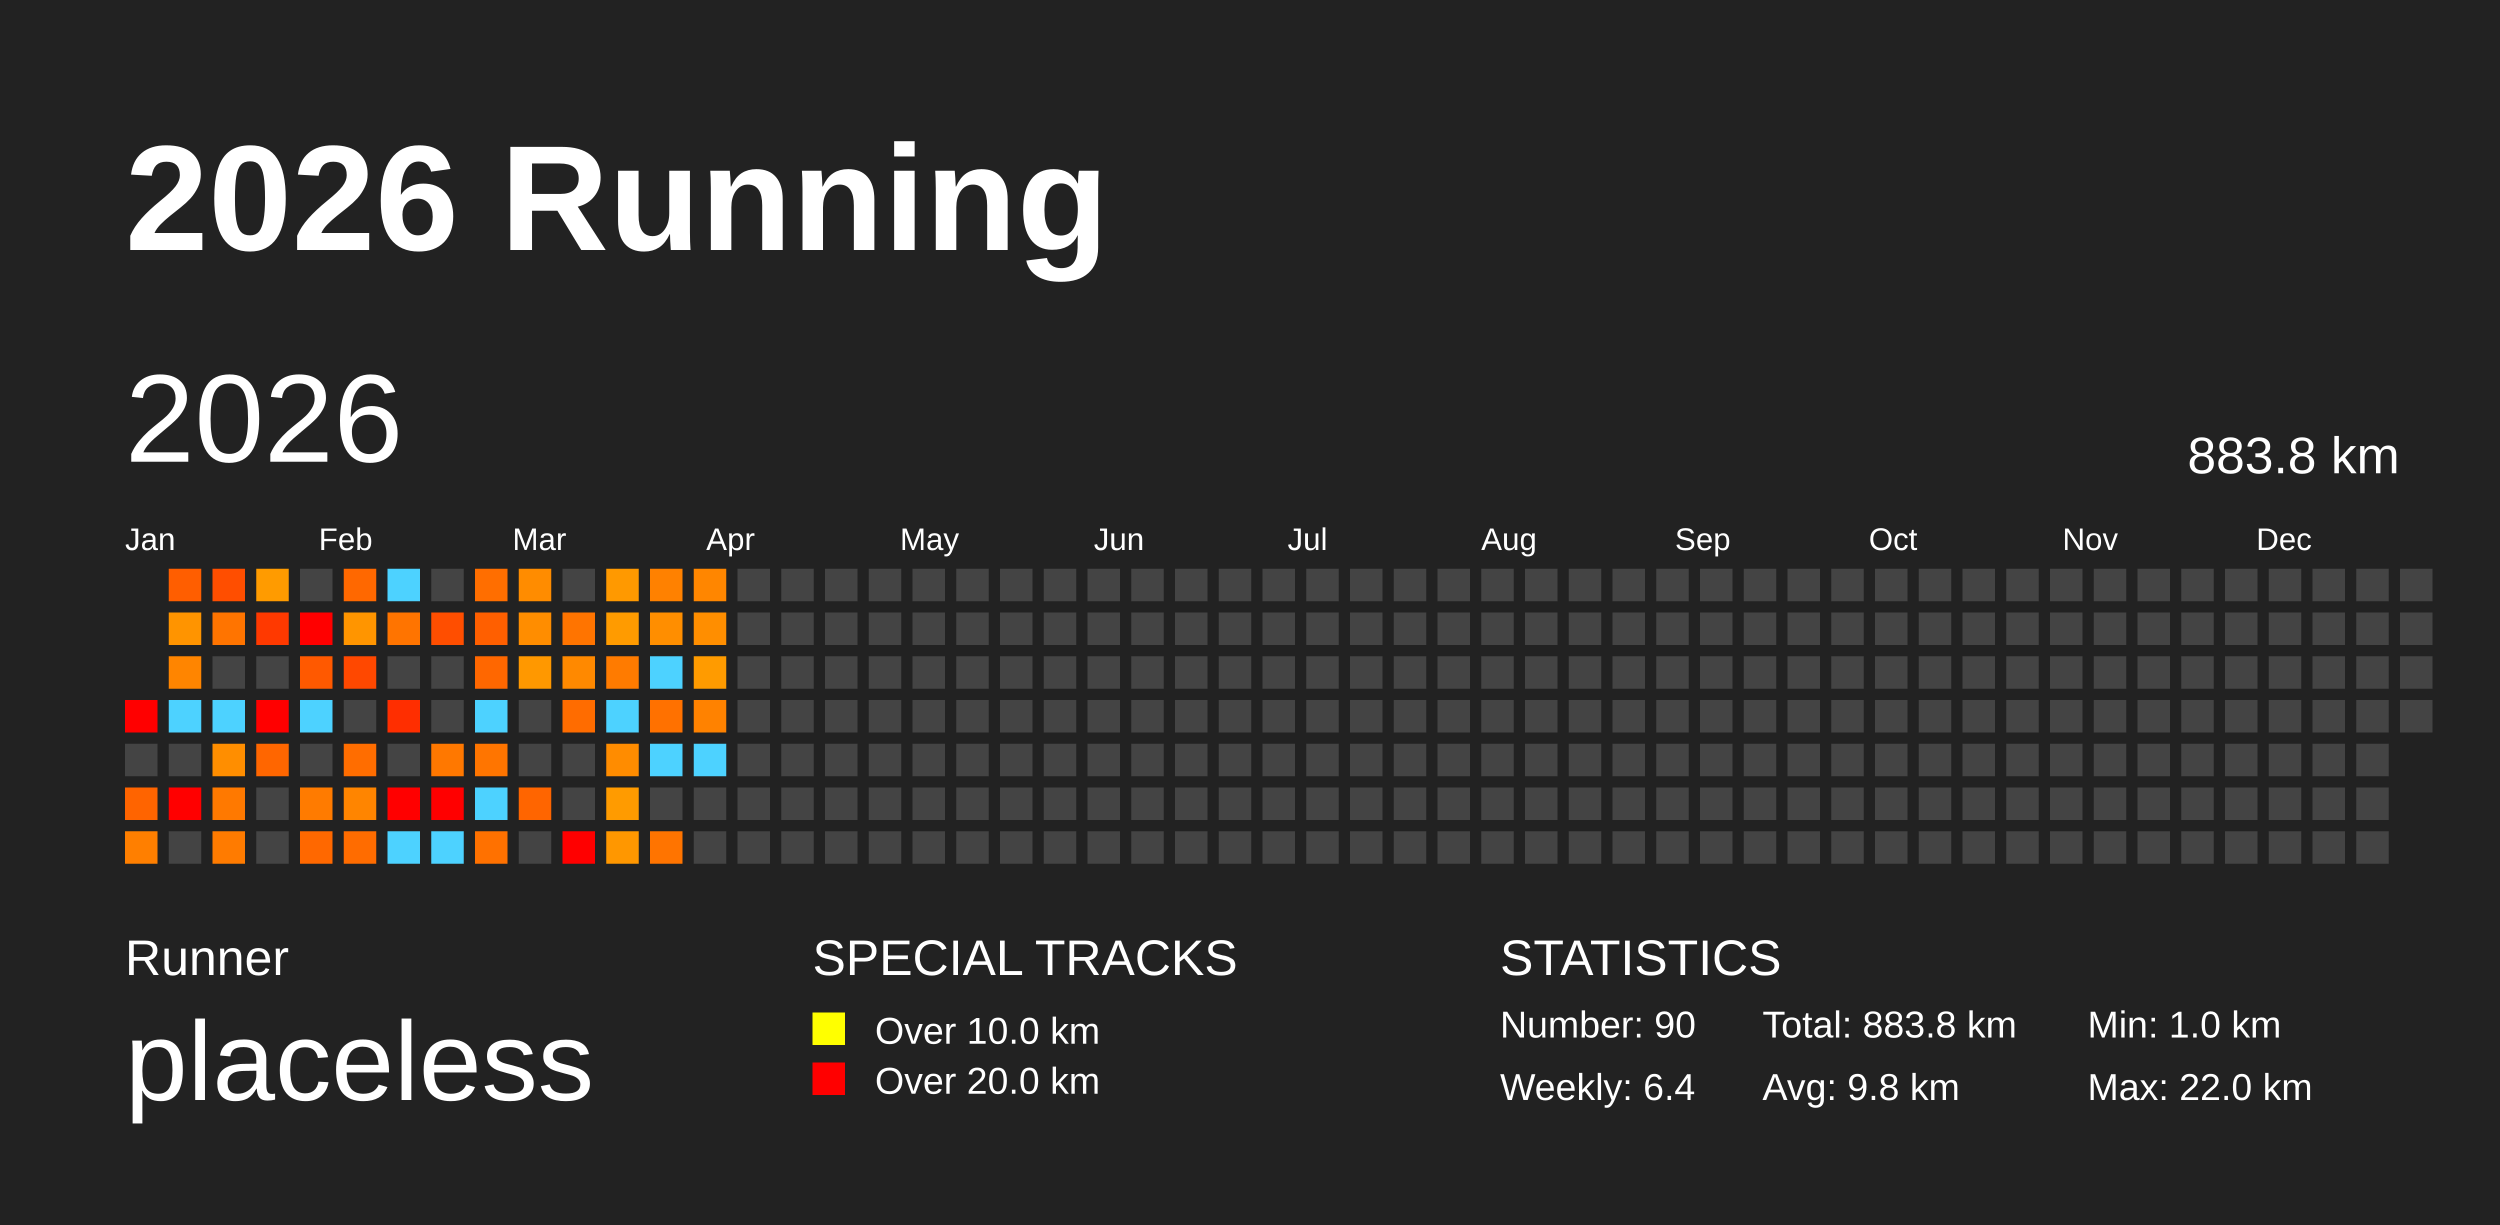
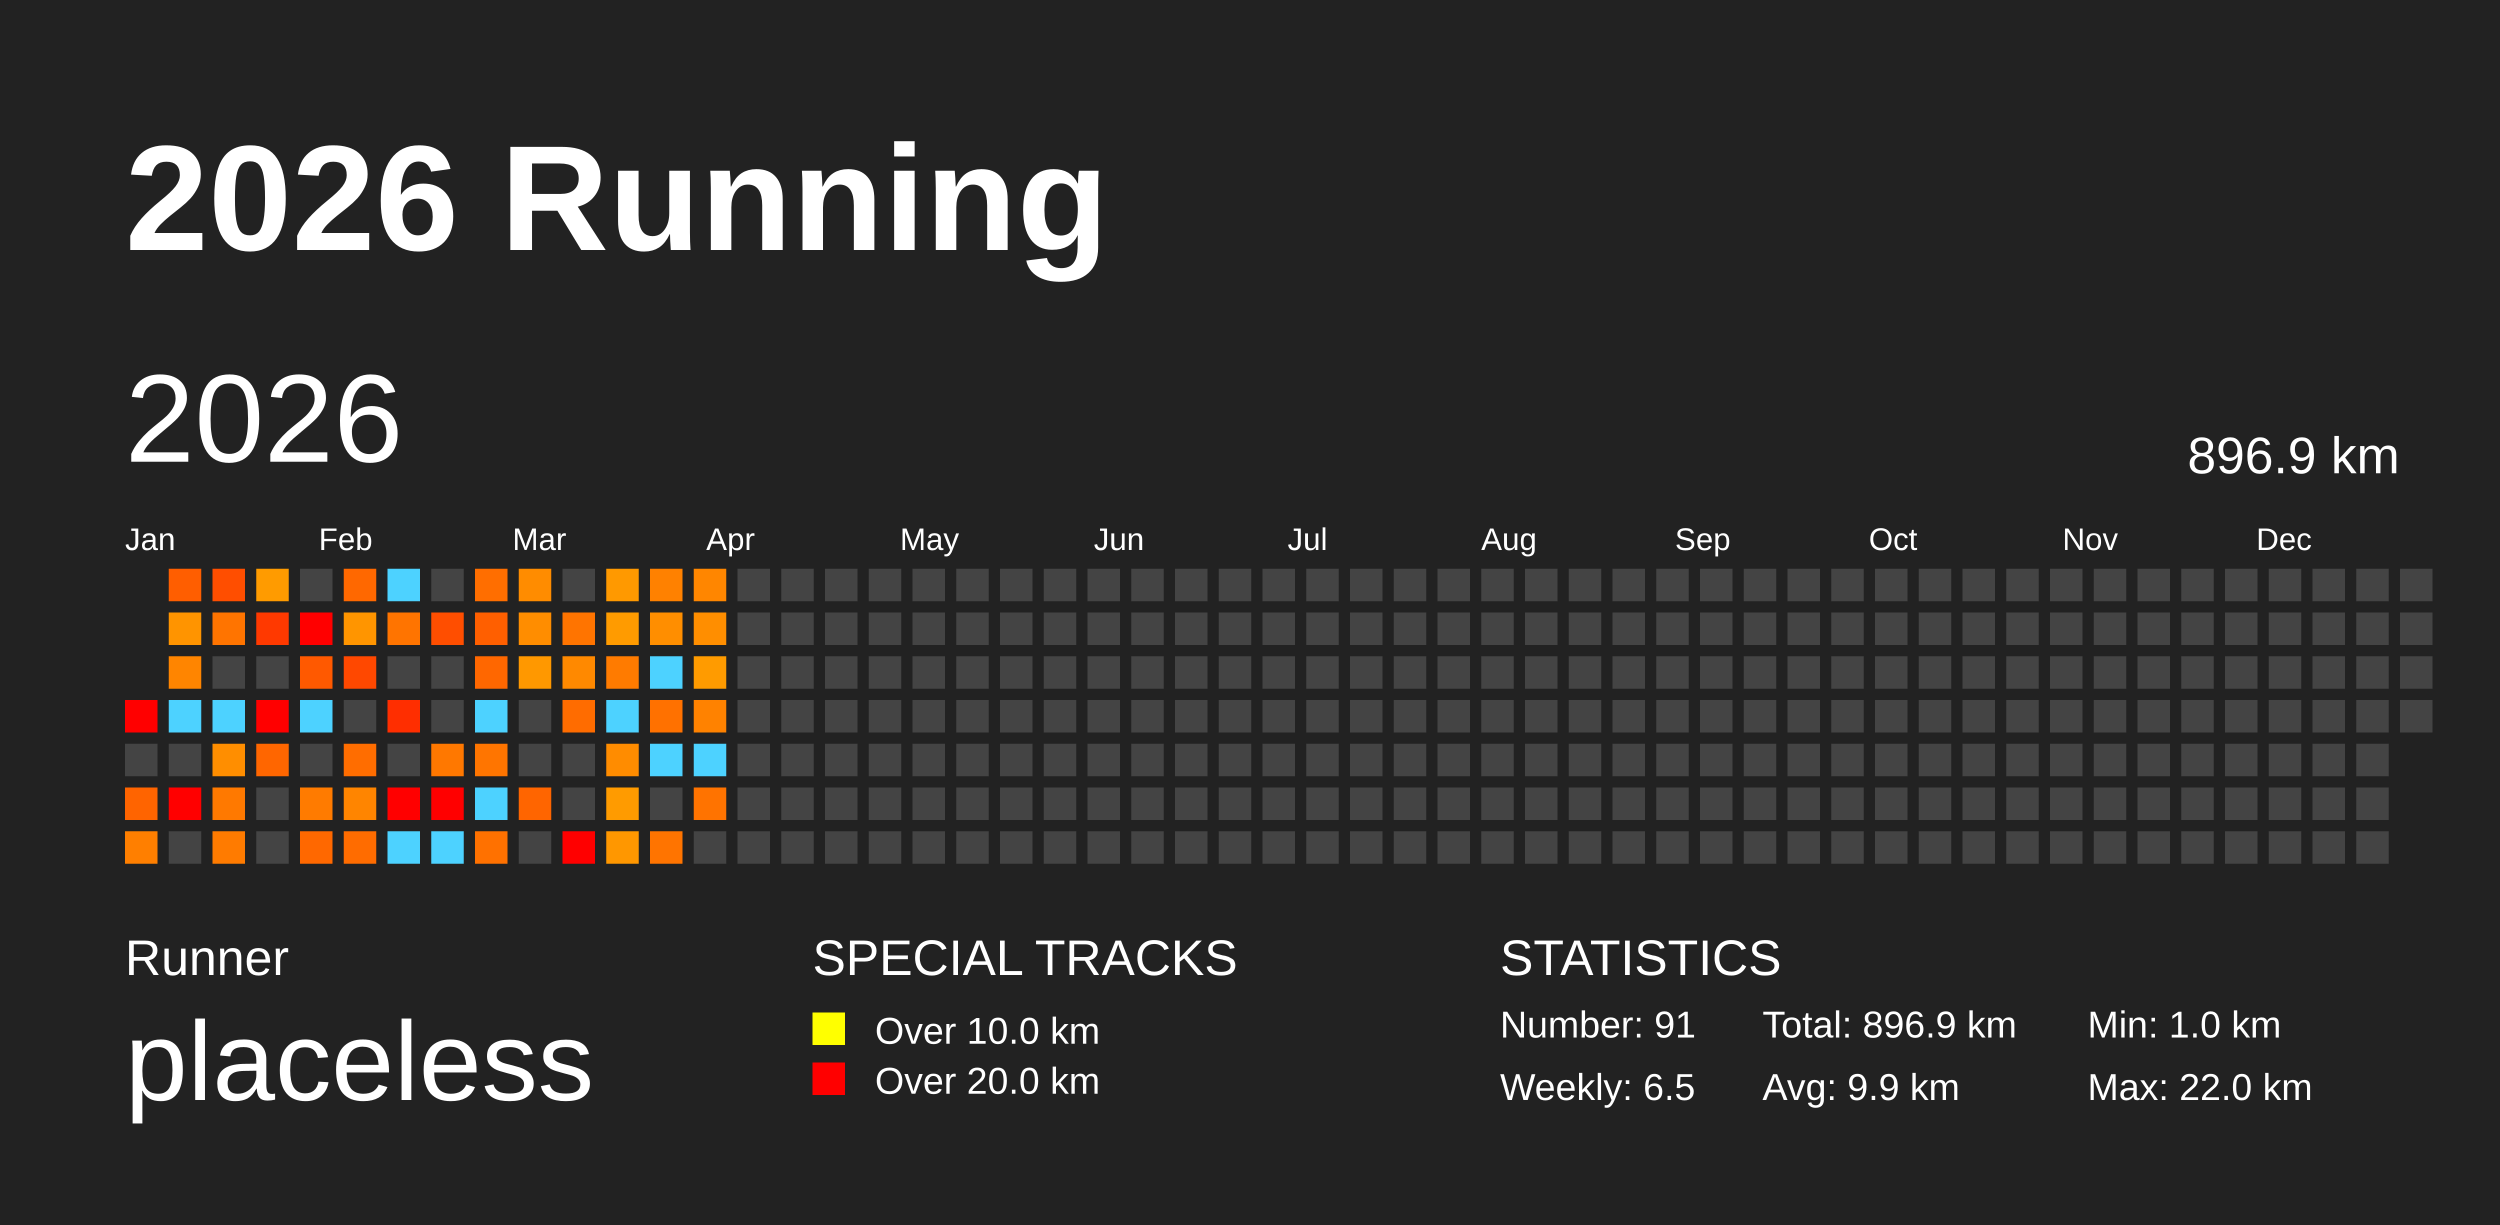
<svg xmlns="http://www.w3.org/2000/svg" baseProfile="full" height="98mm" version="1.1" viewBox="0,0,200,98" width="200mm">
  <defs />
  <rect fill="#222222" height="98" width="200" x="0" y="0" />
  <text fill="#FFFFFF" style="font-size:12px; font-family:Arial; font-weight:bold;" x="10" y="20">2026 Running</text>
  <text fill="#FFFFFF" style="font-size:4px; font-family:Arial" x="10" y="78">Runner</text>
  <text fill="#FFFFFF" style="font-size:9px; font-family:Arial" x="10" y="88">placeless</text>
  <text fill="#FFFFFF" style="font-size:4px; font-family:Arial" x="65" y="78">SPECIAL TRACKS</text>
  <rect fill="yellow" height="2.6" width="2.6" x="65" y="81" />
  <text fill="#FFFFFF" style="font-size:3px; font-family:Arial" x="70" y="83.5">Over 10.0 km</text>
  <rect fill="red" height="2.6" width="2.6" x="65" y="85" />
  <text fill="#FFFFFF" style="font-size:3px; font-family:Arial" x="70" y="87.5">Over 20.0 km</text>
  <text fill="#FFFFFF" style="font-size:4px; font-family:Arial" x="120" y="78">STATISTICS</text>
-   <text fill="#FFFFFF" style="font-size:3px; font-family:Arial" x="120" y="83">Number: 90</text>
-   <text fill="#FFFFFF" style="font-size:3px; font-family:Arial" x="120" y="88">Weekly: 6.4</text>
-   <text fill="#FFFFFF" style="font-size:3px; font-family:Arial" x="141" y="83">Total: 883.8 km</text>
-   <text fill="#FFFFFF" style="font-size:3px; font-family:Arial" x="141" y="88">Avg: 9.8 km</text>
+   <text fill="#FFFFFF" style="font-size:3px; font-family:Arial" x="120" y="83">Number: 91</text>
+   <text fill="#FFFFFF" style="font-size:3px; font-family:Arial" x="120" y="88">Weekly: 6.5</text>
+   <text fill="#FFFFFF" style="font-size:3px; font-family:Arial" x="141" y="83">Total: 896.9 km</text>
+   <text fill="#FFFFFF" style="font-size:3px; font-family:Arial" x="141" y="88">Avg: 9.9 km</text>
  <text fill="#FFFFFF" style="font-size:3px; font-family:Arial" x="167" y="83">Min: 1.0 km</text>
  <text fill="#FFFFFF" style="font-size:3px; font-family:Arial" x="167" y="88">Max: 22.0 km</text>
  <text dominant-baseline="hanging" fill="#FFFFFF" style="font-size:10.0px; font-family:Arial;" x="10" y="30">2026</text>
-   <text dominant-baseline="hanging" fill="#FFFFFF" style="font-size:4.125px; font-family:Arial;" x="175" y="35">883.8 km</text>
+   <text dominant-baseline="hanging" fill="#FFFFFF" style="font-size:4.125px; font-family:Arial;" x="175" y="35">896.9 km</text>
  <text fill="#FFFFFF" style="font-size:2.5px; font-family:Arial" x="10.0" y="44">Jan</text>
  <text fill="#FFFFFF" style="font-size:2.5px; font-family:Arial" x="25.5" y="44">Feb</text>
  <text fill="#FFFFFF" style="font-size:2.5px; font-family:Arial" x="41.0" y="44">Mar</text>
  <text fill="#FFFFFF" style="font-size:2.5px; font-family:Arial" x="56.5" y="44">Apr</text>
  <text fill="#FFFFFF" style="font-size:2.5px; font-family:Arial" x="72.0" y="44">May</text>
  <text fill="#FFFFFF" style="font-size:2.5px; font-family:Arial" x="87.5" y="44">Jun</text>
  <text fill="#FFFFFF" style="font-size:2.5px; font-family:Arial" x="103.0" y="44">Jul</text>
  <text fill="#FFFFFF" style="font-size:2.5px; font-family:Arial" x="118.5" y="44">Aug</text>
  <text fill="#FFFFFF" style="font-size:2.5px; font-family:Arial" x="134.0" y="44">Sep</text>
  <text fill="#FFFFFF" style="font-size:2.5px; font-family:Arial" x="149.5" y="44">Oct</text>
  <text fill="#FFFFFF" style="font-size:2.5px; font-family:Arial" x="165.0" y="44">Nov</text>
  <text fill="#FFFFFF" style="font-size:2.5px; font-family:Arial" x="180.5" y="44">Dec</text>
  <rect fill="red" height="2.6" width="2.6" x="10.0" y="56.0" />
  <rect fill="#444444" height="2.6" width="2.6" x="10.0" y="59.5" />
  <rect fill="#ff6400" height="2.6" width="2.6" x="10.0" y="63.0" />
  <rect fill="#ff7f00" height="2.6" width="2.6" x="10.0" y="66.5" />
  <rect fill="#ff5e00" height="2.6" width="2.6" x="13.5" y="45.5" />
  <rect fill="#ff9400" height="2.6" width="2.6" x="13.5" y="49.0" />
  <rect fill="#ff8500" height="2.6" width="2.6" x="13.5" y="52.5" />
  <rect fill="#4dd2ff" height="2.6" width="2.6" x="13.5" y="56.0" />
  <rect fill="#444444" height="2.6" width="2.6" x="13.5" y="59.5" />
  <rect fill="red" height="2.6" width="2.6" x="13.5" y="63.0" />
  <rect fill="#444444" height="2.6" width="2.6" x="13.5" y="66.5" />
  <rect fill="#ff4e00" height="2.6" width="2.6" x="17.0" y="45.5" />
  <rect fill="#ff7400" height="2.6" width="2.6" x="17.0" y="49.0" />
  <rect fill="#444444" height="2.6" width="2.6" x="17.0" y="52.5" />
  <rect fill="#4dd2ff" height="2.6" width="2.6" x="17.0" y="56.0" />
  <rect fill="#ff8e00" height="2.6" width="2.6" x="17.0" y="59.5" />
  <rect fill="#ff7900" height="2.6" width="2.6" x="17.0" y="63.0" />
  <rect fill="#ff7b00" height="2.6" width="2.6" x="17.0" y="66.5" />
  <rect fill="#ff9b00" height="2.6" width="2.6" x="20.5" y="45.5" />
  <rect fill="#ff3900" height="2.6" width="2.6" x="20.5" y="49.0" />
  <rect fill="#444444" height="2.6" width="2.6" x="20.5" y="52.5" />
  <rect fill="red" height="2.6" width="2.6" x="20.5" y="56.0" />
  <rect fill="#ff6600" height="2.6" width="2.6" x="20.5" y="59.5" />
  <rect fill="#444444" height="2.6" width="2.6" x="20.5" y="63.0" />
  <rect fill="#444444" height="2.6" width="2.6" x="20.5" y="66.5" />
  <rect fill="#444444" height="2.6" width="2.6" x="24.0" y="45.5" />
  <rect fill="red" height="2.6" width="2.6" x="24.0" y="49.0" />
  <rect fill="#ff5900" height="2.6" width="2.6" x="24.0" y="52.5" />
  <rect fill="#4dd2ff" height="2.6" width="2.6" x="24.0" y="56.0" />
  <rect fill="#444444" height="2.6" width="2.6" x="24.0" y="59.5" />
  <rect fill="#ff7b00" height="2.6" width="2.6" x="24.0" y="63.0" />
  <rect fill="#ff6800" height="2.6" width="2.6" x="24.0" y="66.5" />
  <rect fill="#ff6800" height="2.6" width="2.6" x="27.5" y="45.5" />
  <rect fill="#ff9500" height="2.6" width="2.6" x="27.5" y="49.0" />
  <rect fill="#ff4800" height="2.6" width="2.6" x="27.5" y="52.5" />
  <rect fill="#444444" height="2.6" width="2.6" x="27.5" y="56.0" />
  <rect fill="#ff6d00" height="2.6" width="2.6" x="27.5" y="59.5" />
  <rect fill="#ff8500" height="2.6" width="2.6" x="27.5" y="63.0" />
  <rect fill="#ff6c00" height="2.6" width="2.6" x="27.5" y="66.5" />
  <rect fill="#4dd2ff" height="2.6" width="2.6" x="31.0" y="45.5" />
  <rect fill="#ff7400" height="2.6" width="2.6" x="31.0" y="49.0" />
  <rect fill="#444444" height="2.6" width="2.6" x="31.0" y="52.5" />
  <rect fill="#ff2e00" height="2.6" width="2.6" x="31.0" y="56.0" />
  <rect fill="#444444" height="2.6" width="2.6" x="31.0" y="59.5" />
  <rect fill="red" height="2.6" width="2.6" x="31.0" y="63.0" />
  <rect fill="#4dd2ff" height="2.6" width="2.6" x="31.0" y="66.5" />
  <rect fill="#444444" height="2.6" width="2.6" x="34.5" y="45.5" />
  <rect fill="#ff4e00" height="2.6" width="2.6" x="34.5" y="49.0" />
  <rect fill="#444444" height="2.6" width="2.6" x="34.5" y="52.5" />
  <rect fill="#444444" height="2.6" width="2.6" x="34.5" y="56.0" />
  <rect fill="#ff7800" height="2.6" width="2.6" x="34.5" y="59.5" />
  <rect fill="red" height="2.6" width="2.6" x="34.5" y="63.0" />
  <rect fill="#4dd2ff" height="2.6" width="2.6" x="34.5" y="66.5" />
  <rect fill="#ff6e00" height="2.6" width="2.6" x="38.0" y="45.5" />
  <rect fill="#ff5f00" height="2.6" width="2.6" x="38.0" y="49.0" />
  <rect fill="#ff6700" height="2.6" width="2.6" x="38.0" y="52.5" />
  <rect fill="#4dd2ff" height="2.6" width="2.6" x="38.0" y="56.0" />
  <rect fill="#ff7500" height="2.6" width="2.6" x="38.0" y="59.5" />
  <rect fill="#4dd2ff" height="2.6" width="2.6" x="38.0" y="63.0" />
  <rect fill="#ff7100" height="2.6" width="2.6" x="38.0" y="66.5" />
  <rect fill="#ff8c00" height="2.6" width="2.6" x="41.5" y="45.5" />
  <rect fill="#ff8d00" height="2.6" width="2.6" x="41.5" y="49.0" />
  <rect fill="#ff9800" height="2.6" width="2.6" x="41.5" y="52.5" />
  <rect fill="#444444" height="2.6" width="2.6" x="41.5" y="56.0" />
  <rect fill="#444444" height="2.6" width="2.6" x="41.5" y="59.5" />
  <rect fill="#ff6500" height="2.6" width="2.6" x="41.5" y="63.0" />
  <rect fill="#444444" height="2.6" width="2.6" x="41.5" y="66.5" />
  <rect fill="#444444" height="2.6" width="2.6" x="45.0" y="45.5" />
  <rect fill="#ff7400" height="2.6" width="2.6" x="45.0" y="49.0" />
  <rect fill="#ff8900" height="2.6" width="2.6" x="45.0" y="52.5" />
  <rect fill="#ff6c00" height="2.6" width="2.6" x="45.0" y="56.0" />
  <rect fill="#444444" height="2.6" width="2.6" x="45.0" y="59.5" />
  <rect fill="#444444" height="2.6" width="2.6" x="45.0" y="63.0" />
  <rect fill="red" height="2.6" width="2.6" x="45.0" y="66.5" />
  <rect fill="#ff9900" height="2.6" width="2.6" x="48.5" y="45.5" />
  <rect fill="#ff9b00" height="2.6" width="2.6" x="48.5" y="49.0" />
  <rect fill="#ff7b00" height="2.6" width="2.6" x="48.5" y="52.5" />
  <rect fill="#4dd2ff" height="2.6" width="2.6" x="48.5" y="56.0" />
  <rect fill="#ff8c00" height="2.6" width="2.6" x="48.5" y="59.5" />
  <rect fill="#ff9b00" height="2.6" width="2.6" x="48.5" y="63.0" />
  <rect fill="#ff9700" height="2.6" width="2.6" x="48.5" y="66.5" />
  <rect fill="#ff8100" height="2.6" width="2.6" x="52.0" y="45.5" />
  <rect fill="#ff8e00" height="2.6" width="2.6" x="52.0" y="49.0" />
  <rect fill="#4dd2ff" height="2.6" width="2.6" x="52.0" y="52.5" />
  <rect fill="#ff7100" height="2.6" width="2.6" x="52.0" y="56.0" />
  <rect fill="#4dd2ff" height="2.6" width="2.6" x="52.0" y="59.5" />
  <rect fill="#444444" height="2.6" width="2.6" x="52.0" y="63.0" />
  <rect fill="#ff7400" height="2.6" width="2.6" x="52.0" y="66.5" />
  <rect fill="#ff8600" height="2.6" width="2.6" x="55.5" y="45.5" />
  <rect fill="#ff8e00" height="2.6" width="2.6" x="55.5" y="49.0" />
  <rect fill="#ff9b00" height="2.6" width="2.6" x="55.5" y="52.5" />
  <rect fill="#ff8200" height="2.6" width="2.6" x="55.5" y="56.0" />
  <rect fill="#4dd2ff" height="2.6" width="2.6" x="55.5" y="59.5" />
-   <rect fill="#444444" height="2.6" width="2.6" x="55.5" y="63.0" />
+   <rect fill="#ff7300" height="2.6" width="2.6" x="55.5" y="63.0" />
  <rect fill="#444444" height="2.6" width="2.6" x="55.5" y="66.5" />
  <rect fill="#444444" height="2.6" width="2.6" x="59.0" y="45.5" />
  <rect fill="#444444" height="2.6" width="2.6" x="59.0" y="49.0" />
  <rect fill="#444444" height="2.6" width="2.6" x="59.0" y="52.5" />
  <rect fill="#444444" height="2.6" width="2.6" x="59.0" y="56.0" />
  <rect fill="#444444" height="2.6" width="2.6" x="59.0" y="59.5" />
  <rect fill="#444444" height="2.6" width="2.6" x="59.0" y="63.0" />
  <rect fill="#444444" height="2.6" width="2.6" x="59.0" y="66.5" />
  <rect fill="#444444" height="2.6" width="2.6" x="62.5" y="45.5" />
  <rect fill="#444444" height="2.6" width="2.6" x="62.5" y="49.0" />
  <rect fill="#444444" height="2.6" width="2.6" x="62.5" y="52.5" />
  <rect fill="#444444" height="2.6" width="2.6" x="62.5" y="56.0" />
  <rect fill="#444444" height="2.6" width="2.6" x="62.5" y="59.5" />
  <rect fill="#444444" height="2.6" width="2.6" x="62.5" y="63.0" />
  <rect fill="#444444" height="2.6" width="2.6" x="62.5" y="66.5" />
  <rect fill="#444444" height="2.6" width="2.6" x="66.0" y="45.5" />
  <rect fill="#444444" height="2.6" width="2.6" x="66.0" y="49.0" />
  <rect fill="#444444" height="2.6" width="2.6" x="66.0" y="52.5" />
  <rect fill="#444444" height="2.6" width="2.6" x="66.0" y="56.0" />
  <rect fill="#444444" height="2.6" width="2.6" x="66.0" y="59.5" />
  <rect fill="#444444" height="2.6" width="2.6" x="66.0" y="63.0" />
  <rect fill="#444444" height="2.6" width="2.6" x="66.0" y="66.5" />
  <rect fill="#444444" height="2.6" width="2.6" x="69.5" y="45.5" />
  <rect fill="#444444" height="2.6" width="2.6" x="69.5" y="49.0" />
  <rect fill="#444444" height="2.6" width="2.6" x="69.5" y="52.5" />
  <rect fill="#444444" height="2.6" width="2.6" x="69.5" y="56.0" />
  <rect fill="#444444" height="2.6" width="2.6" x="69.5" y="59.5" />
  <rect fill="#444444" height="2.6" width="2.6" x="69.5" y="63.0" />
  <rect fill="#444444" height="2.6" width="2.6" x="69.5" y="66.5" />
  <rect fill="#444444" height="2.6" width="2.6" x="73.0" y="45.5" />
  <rect fill="#444444" height="2.6" width="2.6" x="73.0" y="49.0" />
  <rect fill="#444444" height="2.6" width="2.6" x="73.0" y="52.5" />
  <rect fill="#444444" height="2.6" width="2.6" x="73.0" y="56.0" />
  <rect fill="#444444" height="2.6" width="2.6" x="73.0" y="59.5" />
  <rect fill="#444444" height="2.6" width="2.6" x="73.0" y="63.0" />
  <rect fill="#444444" height="2.6" width="2.6" x="73.0" y="66.5" />
  <rect fill="#444444" height="2.6" width="2.6" x="76.5" y="45.5" />
  <rect fill="#444444" height="2.6" width="2.6" x="76.5" y="49.0" />
  <rect fill="#444444" height="2.6" width="2.6" x="76.5" y="52.5" />
  <rect fill="#444444" height="2.6" width="2.6" x="76.5" y="56.0" />
  <rect fill="#444444" height="2.6" width="2.6" x="76.5" y="59.5" />
  <rect fill="#444444" height="2.6" width="2.6" x="76.5" y="63.0" />
  <rect fill="#444444" height="2.6" width="2.6" x="76.5" y="66.5" />
  <rect fill="#444444" height="2.6" width="2.6" x="80.0" y="45.5" />
  <rect fill="#444444" height="2.6" width="2.6" x="80.0" y="49.0" />
  <rect fill="#444444" height="2.6" width="2.6" x="80.0" y="52.5" />
  <rect fill="#444444" height="2.6" width="2.6" x="80.0" y="56.0" />
  <rect fill="#444444" height="2.6" width="2.6" x="80.0" y="59.5" />
  <rect fill="#444444" height="2.6" width="2.6" x="80.0" y="63.0" />
  <rect fill="#444444" height="2.6" width="2.6" x="80.0" y="66.5" />
  <rect fill="#444444" height="2.6" width="2.6" x="83.5" y="45.5" />
  <rect fill="#444444" height="2.6" width="2.6" x="83.5" y="49.0" />
  <rect fill="#444444" height="2.6" width="2.6" x="83.5" y="52.5" />
  <rect fill="#444444" height="2.6" width="2.6" x="83.5" y="56.0" />
  <rect fill="#444444" height="2.6" width="2.6" x="83.5" y="59.5" />
  <rect fill="#444444" height="2.6" width="2.6" x="83.5" y="63.0" />
  <rect fill="#444444" height="2.6" width="2.6" x="83.5" y="66.5" />
  <rect fill="#444444" height="2.6" width="2.6" x="87.0" y="45.5" />
  <rect fill="#444444" height="2.6" width="2.6" x="87.0" y="49.0" />
  <rect fill="#444444" height="2.6" width="2.6" x="87.0" y="52.5" />
  <rect fill="#444444" height="2.6" width="2.6" x="87.0" y="56.0" />
  <rect fill="#444444" height="2.6" width="2.6" x="87.0" y="59.5" />
  <rect fill="#444444" height="2.6" width="2.6" x="87.0" y="63.0" />
  <rect fill="#444444" height="2.6" width="2.6" x="87.0" y="66.5" />
  <rect fill="#444444" height="2.6" width="2.6" x="90.5" y="45.5" />
  <rect fill="#444444" height="2.6" width="2.6" x="90.5" y="49.0" />
  <rect fill="#444444" height="2.6" width="2.6" x="90.5" y="52.5" />
  <rect fill="#444444" height="2.6" width="2.6" x="90.5" y="56.0" />
  <rect fill="#444444" height="2.6" width="2.6" x="90.5" y="59.5" />
  <rect fill="#444444" height="2.6" width="2.6" x="90.5" y="63.0" />
  <rect fill="#444444" height="2.6" width="2.6" x="90.5" y="66.5" />
  <rect fill="#444444" height="2.6" width="2.6" x="94.0" y="45.5" />
  <rect fill="#444444" height="2.6" width="2.6" x="94.0" y="49.0" />
  <rect fill="#444444" height="2.6" width="2.6" x="94.0" y="52.5" />
  <rect fill="#444444" height="2.6" width="2.6" x="94.0" y="56.0" />
  <rect fill="#444444" height="2.6" width="2.6" x="94.0" y="59.5" />
  <rect fill="#444444" height="2.6" width="2.6" x="94.0" y="63.0" />
  <rect fill="#444444" height="2.6" width="2.6" x="94.0" y="66.5" />
  <rect fill="#444444" height="2.6" width="2.6" x="97.5" y="45.5" />
  <rect fill="#444444" height="2.6" width="2.6" x="97.5" y="49.0" />
  <rect fill="#444444" height="2.6" width="2.6" x="97.5" y="52.5" />
  <rect fill="#444444" height="2.6" width="2.6" x="97.5" y="56.0" />
  <rect fill="#444444" height="2.6" width="2.6" x="97.5" y="59.5" />
  <rect fill="#444444" height="2.6" width="2.6" x="97.5" y="63.0" />
  <rect fill="#444444" height="2.6" width="2.6" x="97.5" y="66.5" />
  <rect fill="#444444" height="2.6" width="2.6" x="101.0" y="45.5" />
  <rect fill="#444444" height="2.6" width="2.6" x="101.0" y="49.0" />
  <rect fill="#444444" height="2.6" width="2.6" x="101.0" y="52.5" />
  <rect fill="#444444" height="2.6" width="2.6" x="101.0" y="56.0" />
  <rect fill="#444444" height="2.6" width="2.6" x="101.0" y="59.5" />
  <rect fill="#444444" height="2.6" width="2.6" x="101.0" y="63.0" />
  <rect fill="#444444" height="2.6" width="2.6" x="101.0" y="66.5" />
  <rect fill="#444444" height="2.6" width="2.6" x="104.5" y="45.5" />
  <rect fill="#444444" height="2.6" width="2.6" x="104.5" y="49.0" />
  <rect fill="#444444" height="2.6" width="2.6" x="104.5" y="52.5" />
  <rect fill="#444444" height="2.6" width="2.6" x="104.5" y="56.0" />
  <rect fill="#444444" height="2.6" width="2.6" x="104.5" y="59.5" />
  <rect fill="#444444" height="2.6" width="2.6" x="104.5" y="63.0" />
  <rect fill="#444444" height="2.6" width="2.6" x="104.5" y="66.5" />
  <rect fill="#444444" height="2.6" width="2.6" x="108.0" y="45.5" />
  <rect fill="#444444" height="2.6" width="2.6" x="108.0" y="49.0" />
  <rect fill="#444444" height="2.6" width="2.6" x="108.0" y="52.5" />
  <rect fill="#444444" height="2.6" width="2.6" x="108.0" y="56.0" />
  <rect fill="#444444" height="2.6" width="2.6" x="108.0" y="59.5" />
  <rect fill="#444444" height="2.6" width="2.6" x="108.0" y="63.0" />
  <rect fill="#444444" height="2.6" width="2.6" x="108.0" y="66.5" />
  <rect fill="#444444" height="2.6" width="2.6" x="111.5" y="45.5" />
  <rect fill="#444444" height="2.6" width="2.6" x="111.5" y="49.0" />
  <rect fill="#444444" height="2.6" width="2.6" x="111.5" y="52.5" />
  <rect fill="#444444" height="2.6" width="2.6" x="111.5" y="56.0" />
  <rect fill="#444444" height="2.6" width="2.6" x="111.5" y="59.5" />
  <rect fill="#444444" height="2.6" width="2.6" x="111.5" y="63.0" />
  <rect fill="#444444" height="2.6" width="2.6" x="111.5" y="66.5" />
  <rect fill="#444444" height="2.6" width="2.6" x="115.0" y="45.5" />
  <rect fill="#444444" height="2.6" width="2.6" x="115.0" y="49.0" />
  <rect fill="#444444" height="2.6" width="2.6" x="115.0" y="52.5" />
  <rect fill="#444444" height="2.6" width="2.6" x="115.0" y="56.0" />
  <rect fill="#444444" height="2.6" width="2.6" x="115.0" y="59.5" />
  <rect fill="#444444" height="2.6" width="2.6" x="115.0" y="63.0" />
  <rect fill="#444444" height="2.6" width="2.6" x="115.0" y="66.5" />
  <rect fill="#444444" height="2.6" width="2.6" x="118.5" y="45.5" />
  <rect fill="#444444" height="2.6" width="2.6" x="118.5" y="49.0" />
  <rect fill="#444444" height="2.6" width="2.6" x="118.5" y="52.5" />
  <rect fill="#444444" height="2.6" width="2.6" x="118.5" y="56.0" />
  <rect fill="#444444" height="2.6" width="2.6" x="118.5" y="59.5" />
  <rect fill="#444444" height="2.6" width="2.6" x="118.5" y="63.0" />
  <rect fill="#444444" height="2.6" width="2.6" x="118.5" y="66.5" />
  <rect fill="#444444" height="2.6" width="2.6" x="122.0" y="45.5" />
  <rect fill="#444444" height="2.6" width="2.6" x="122.0" y="49.0" />
  <rect fill="#444444" height="2.6" width="2.6" x="122.0" y="52.5" />
  <rect fill="#444444" height="2.6" width="2.6" x="122.0" y="56.0" />
  <rect fill="#444444" height="2.6" width="2.6" x="122.0" y="59.5" />
  <rect fill="#444444" height="2.6" width="2.6" x="122.0" y="63.0" />
  <rect fill="#444444" height="2.6" width="2.6" x="122.0" y="66.5" />
  <rect fill="#444444" height="2.6" width="2.6" x="125.5" y="45.5" />
  <rect fill="#444444" height="2.6" width="2.6" x="125.5" y="49.0" />
  <rect fill="#444444" height="2.6" width="2.6" x="125.5" y="52.5" />
  <rect fill="#444444" height="2.6" width="2.6" x="125.5" y="56.0" />
  <rect fill="#444444" height="2.6" width="2.6" x="125.5" y="59.5" />
  <rect fill="#444444" height="2.6" width="2.6" x="125.5" y="63.0" />
  <rect fill="#444444" height="2.6" width="2.6" x="125.5" y="66.5" />
  <rect fill="#444444" height="2.6" width="2.6" x="129.0" y="45.5" />
  <rect fill="#444444" height="2.6" width="2.6" x="129.0" y="49.0" />
  <rect fill="#444444" height="2.6" width="2.6" x="129.0" y="52.5" />
  <rect fill="#444444" height="2.6" width="2.6" x="129.0" y="56.0" />
  <rect fill="#444444" height="2.6" width="2.6" x="129.0" y="59.5" />
  <rect fill="#444444" height="2.6" width="2.6" x="129.0" y="63.0" />
  <rect fill="#444444" height="2.6" width="2.6" x="129.0" y="66.5" />
  <rect fill="#444444" height="2.6" width="2.6" x="132.5" y="45.5" />
  <rect fill="#444444" height="2.6" width="2.6" x="132.5" y="49.0" />
  <rect fill="#444444" height="2.6" width="2.6" x="132.5" y="52.5" />
  <rect fill="#444444" height="2.6" width="2.6" x="132.5" y="56.0" />
  <rect fill="#444444" height="2.6" width="2.6" x="132.5" y="59.5" />
  <rect fill="#444444" height="2.6" width="2.6" x="132.5" y="63.0" />
  <rect fill="#444444" height="2.6" width="2.6" x="132.5" y="66.5" />
  <rect fill="#444444" height="2.6" width="2.6" x="136.0" y="45.5" />
  <rect fill="#444444" height="2.6" width="2.6" x="136.0" y="49.0" />
  <rect fill="#444444" height="2.6" width="2.6" x="136.0" y="52.5" />
  <rect fill="#444444" height="2.6" width="2.6" x="136.0" y="56.0" />
  <rect fill="#444444" height="2.6" width="2.6" x="136.0" y="59.5" />
  <rect fill="#444444" height="2.6" width="2.6" x="136.0" y="63.0" />
  <rect fill="#444444" height="2.6" width="2.6" x="136.0" y="66.5" />
  <rect fill="#444444" height="2.6" width="2.6" x="139.5" y="45.5" />
  <rect fill="#444444" height="2.6" width="2.6" x="139.5" y="49.0" />
  <rect fill="#444444" height="2.6" width="2.6" x="139.5" y="52.5" />
  <rect fill="#444444" height="2.6" width="2.6" x="139.5" y="56.0" />
  <rect fill="#444444" height="2.6" width="2.6" x="139.5" y="59.5" />
  <rect fill="#444444" height="2.6" width="2.6" x="139.5" y="63.0" />
  <rect fill="#444444" height="2.6" width="2.6" x="139.5" y="66.5" />
  <rect fill="#444444" height="2.6" width="2.6" x="143.0" y="45.5" />
  <rect fill="#444444" height="2.6" width="2.6" x="143.0" y="49.0" />
  <rect fill="#444444" height="2.6" width="2.6" x="143.0" y="52.5" />
  <rect fill="#444444" height="2.6" width="2.6" x="143.0" y="56.0" />
  <rect fill="#444444" height="2.6" width="2.6" x="143.0" y="59.5" />
  <rect fill="#444444" height="2.6" width="2.6" x="143.0" y="63.0" />
  <rect fill="#444444" height="2.6" width="2.6" x="143.0" y="66.5" />
  <rect fill="#444444" height="2.6" width="2.6" x="146.5" y="45.5" />
  <rect fill="#444444" height="2.6" width="2.6" x="146.5" y="49.0" />
  <rect fill="#444444" height="2.6" width="2.6" x="146.5" y="52.5" />
  <rect fill="#444444" height="2.6" width="2.6" x="146.5" y="56.0" />
  <rect fill="#444444" height="2.6" width="2.6" x="146.5" y="59.5" />
  <rect fill="#444444" height="2.6" width="2.6" x="146.5" y="63.0" />
  <rect fill="#444444" height="2.6" width="2.6" x="146.5" y="66.5" />
  <rect fill="#444444" height="2.6" width="2.6" x="150.0" y="45.5" />
  <rect fill="#444444" height="2.6" width="2.6" x="150.0" y="49.0" />
  <rect fill="#444444" height="2.6" width="2.6" x="150.0" y="52.5" />
  <rect fill="#444444" height="2.6" width="2.6" x="150.0" y="56.0" />
  <rect fill="#444444" height="2.6" width="2.6" x="150.0" y="59.5" />
  <rect fill="#444444" height="2.6" width="2.6" x="150.0" y="63.0" />
  <rect fill="#444444" height="2.6" width="2.6" x="150.0" y="66.5" />
  <rect fill="#444444" height="2.6" width="2.6" x="153.5" y="45.5" />
  <rect fill="#444444" height="2.6" width="2.6" x="153.5" y="49.0" />
  <rect fill="#444444" height="2.6" width="2.6" x="153.5" y="52.5" />
  <rect fill="#444444" height="2.6" width="2.6" x="153.5" y="56.0" />
  <rect fill="#444444" height="2.6" width="2.6" x="153.5" y="59.5" />
  <rect fill="#444444" height="2.6" width="2.6" x="153.5" y="63.0" />
  <rect fill="#444444" height="2.6" width="2.6" x="153.5" y="66.5" />
  <rect fill="#444444" height="2.6" width="2.6" x="157.0" y="45.5" />
  <rect fill="#444444" height="2.6" width="2.6" x="157.0" y="49.0" />
  <rect fill="#444444" height="2.6" width="2.6" x="157.0" y="52.5" />
  <rect fill="#444444" height="2.6" width="2.6" x="157.0" y="56.0" />
  <rect fill="#444444" height="2.6" width="2.6" x="157.0" y="59.5" />
  <rect fill="#444444" height="2.6" width="2.6" x="157.0" y="63.0" />
  <rect fill="#444444" height="2.6" width="2.6" x="157.0" y="66.5" />
  <rect fill="#444444" height="2.6" width="2.6" x="160.5" y="45.5" />
  <rect fill="#444444" height="2.6" width="2.6" x="160.5" y="49.0" />
  <rect fill="#444444" height="2.6" width="2.6" x="160.5" y="52.5" />
  <rect fill="#444444" height="2.6" width="2.6" x="160.5" y="56.0" />
  <rect fill="#444444" height="2.6" width="2.6" x="160.5" y="59.5" />
  <rect fill="#444444" height="2.6" width="2.6" x="160.5" y="63.0" />
  <rect fill="#444444" height="2.6" width="2.6" x="160.5" y="66.5" />
  <rect fill="#444444" height="2.6" width="2.6" x="164.0" y="45.5" />
  <rect fill="#444444" height="2.6" width="2.6" x="164.0" y="49.0" />
  <rect fill="#444444" height="2.6" width="2.6" x="164.0" y="52.5" />
  <rect fill="#444444" height="2.6" width="2.6" x="164.0" y="56.0" />
  <rect fill="#444444" height="2.6" width="2.6" x="164.0" y="59.5" />
  <rect fill="#444444" height="2.6" width="2.6" x="164.0" y="63.0" />
  <rect fill="#444444" height="2.6" width="2.6" x="164.0" y="66.5" />
  <rect fill="#444444" height="2.6" width="2.6" x="167.5" y="45.5" />
  <rect fill="#444444" height="2.6" width="2.6" x="167.5" y="49.0" />
  <rect fill="#444444" height="2.6" width="2.6" x="167.5" y="52.5" />
  <rect fill="#444444" height="2.6" width="2.6" x="167.5" y="56.0" />
  <rect fill="#444444" height="2.6" width="2.6" x="167.5" y="59.5" />
  <rect fill="#444444" height="2.6" width="2.6" x="167.5" y="63.0" />
  <rect fill="#444444" height="2.6" width="2.6" x="167.5" y="66.5" />
  <rect fill="#444444" height="2.6" width="2.6" x="171.0" y="45.5" />
  <rect fill="#444444" height="2.6" width="2.6" x="171.0" y="49.0" />
  <rect fill="#444444" height="2.6" width="2.6" x="171.0" y="52.5" />
  <rect fill="#444444" height="2.6" width="2.6" x="171.0" y="56.0" />
  <rect fill="#444444" height="2.6" width="2.6" x="171.0" y="59.5" />
  <rect fill="#444444" height="2.6" width="2.6" x="171.0" y="63.0" />
  <rect fill="#444444" height="2.6" width="2.6" x="171.0" y="66.5" />
  <rect fill="#444444" height="2.6" width="2.6" x="174.5" y="45.5" />
  <rect fill="#444444" height="2.6" width="2.6" x="174.5" y="49.0" />
  <rect fill="#444444" height="2.6" width="2.6" x="174.5" y="52.5" />
  <rect fill="#444444" height="2.6" width="2.6" x="174.5" y="56.0" />
  <rect fill="#444444" height="2.6" width="2.6" x="174.5" y="59.5" />
  <rect fill="#444444" height="2.6" width="2.6" x="174.5" y="63.0" />
  <rect fill="#444444" height="2.6" width="2.6" x="174.5" y="66.5" />
  <rect fill="#444444" height="2.6" width="2.6" x="178.0" y="45.5" />
  <rect fill="#444444" height="2.6" width="2.6" x="178.0" y="49.0" />
  <rect fill="#444444" height="2.6" width="2.6" x="178.0" y="52.5" />
  <rect fill="#444444" height="2.6" width="2.6" x="178.0" y="56.0" />
  <rect fill="#444444" height="2.6" width="2.6" x="178.0" y="59.5" />
  <rect fill="#444444" height="2.6" width="2.6" x="178.0" y="63.0" />
  <rect fill="#444444" height="2.6" width="2.6" x="178.0" y="66.5" />
  <rect fill="#444444" height="2.6" width="2.6" x="181.5" y="45.5" />
  <rect fill="#444444" height="2.6" width="2.6" x="181.5" y="49.0" />
  <rect fill="#444444" height="2.6" width="2.6" x="181.5" y="52.5" />
  <rect fill="#444444" height="2.6" width="2.6" x="181.5" y="56.0" />
  <rect fill="#444444" height="2.6" width="2.6" x="181.5" y="59.5" />
  <rect fill="#444444" height="2.6" width="2.6" x="181.5" y="63.0" />
  <rect fill="#444444" height="2.6" width="2.6" x="181.5" y="66.5" />
  <rect fill="#444444" height="2.6" width="2.6" x="185.0" y="45.5" />
  <rect fill="#444444" height="2.6" width="2.6" x="185.0" y="49.0" />
  <rect fill="#444444" height="2.6" width="2.6" x="185.0" y="52.5" />
  <rect fill="#444444" height="2.6" width="2.6" x="185.0" y="56.0" />
  <rect fill="#444444" height="2.6" width="2.6" x="185.0" y="59.5" />
  <rect fill="#444444" height="2.6" width="2.6" x="185.0" y="63.0" />
  <rect fill="#444444" height="2.6" width="2.6" x="185.0" y="66.5" />
  <rect fill="#444444" height="2.6" width="2.6" x="188.5" y="45.5" />
  <rect fill="#444444" height="2.6" width="2.6" x="188.5" y="49.0" />
  <rect fill="#444444" height="2.6" width="2.6" x="188.5" y="52.5" />
  <rect fill="#444444" height="2.6" width="2.6" x="188.5" y="56.0" />
  <rect fill="#444444" height="2.6" width="2.6" x="188.5" y="59.5" />
  <rect fill="#444444" height="2.6" width="2.6" x="188.5" y="63.0" />
  <rect fill="#444444" height="2.6" width="2.6" x="188.5" y="66.5" />
  <rect fill="#444444" height="2.6" width="2.6" x="192.0" y="45.5" />
  <rect fill="#444444" height="2.6" width="2.6" x="192.0" y="49.0" />
  <rect fill="#444444" height="2.6" width="2.6" x="192.0" y="52.5" />
  <rect fill="#444444" height="2.6" width="2.6" x="192.0" y="56.0" />
</svg>
